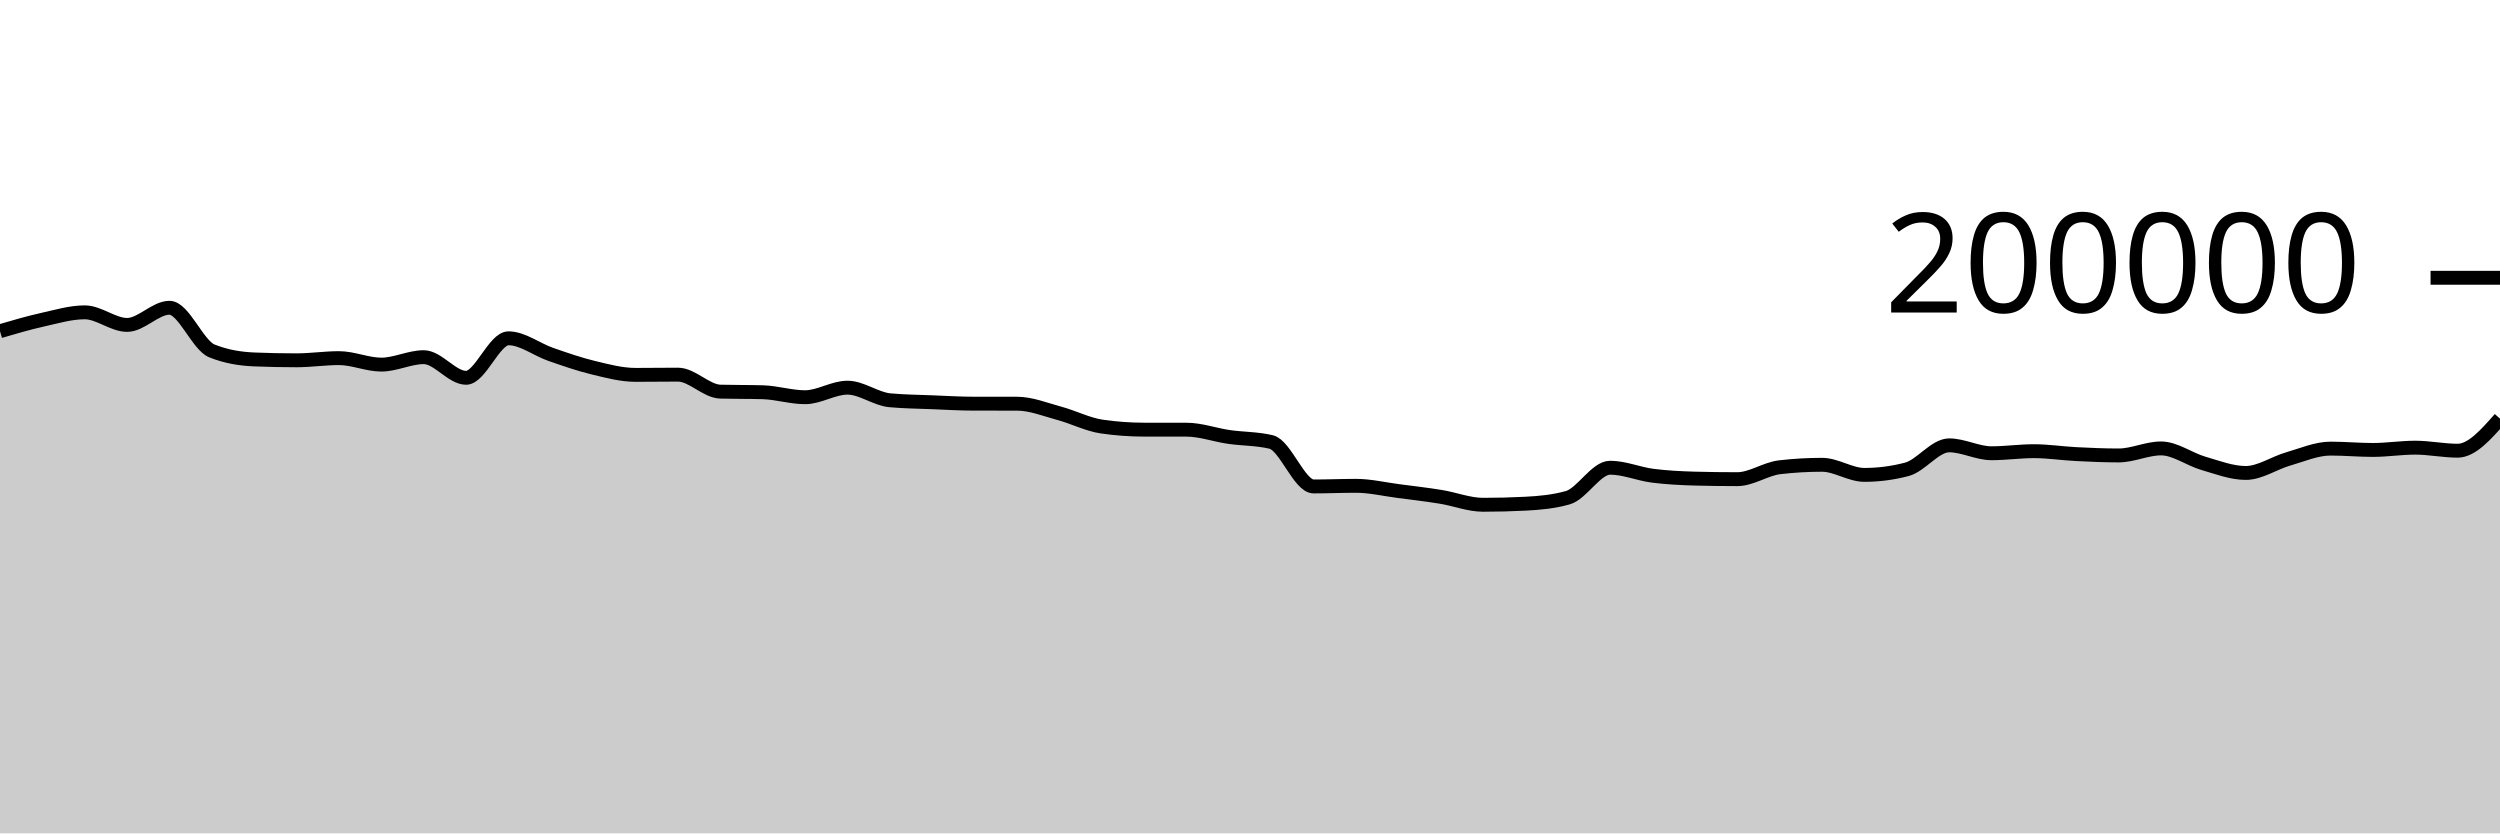
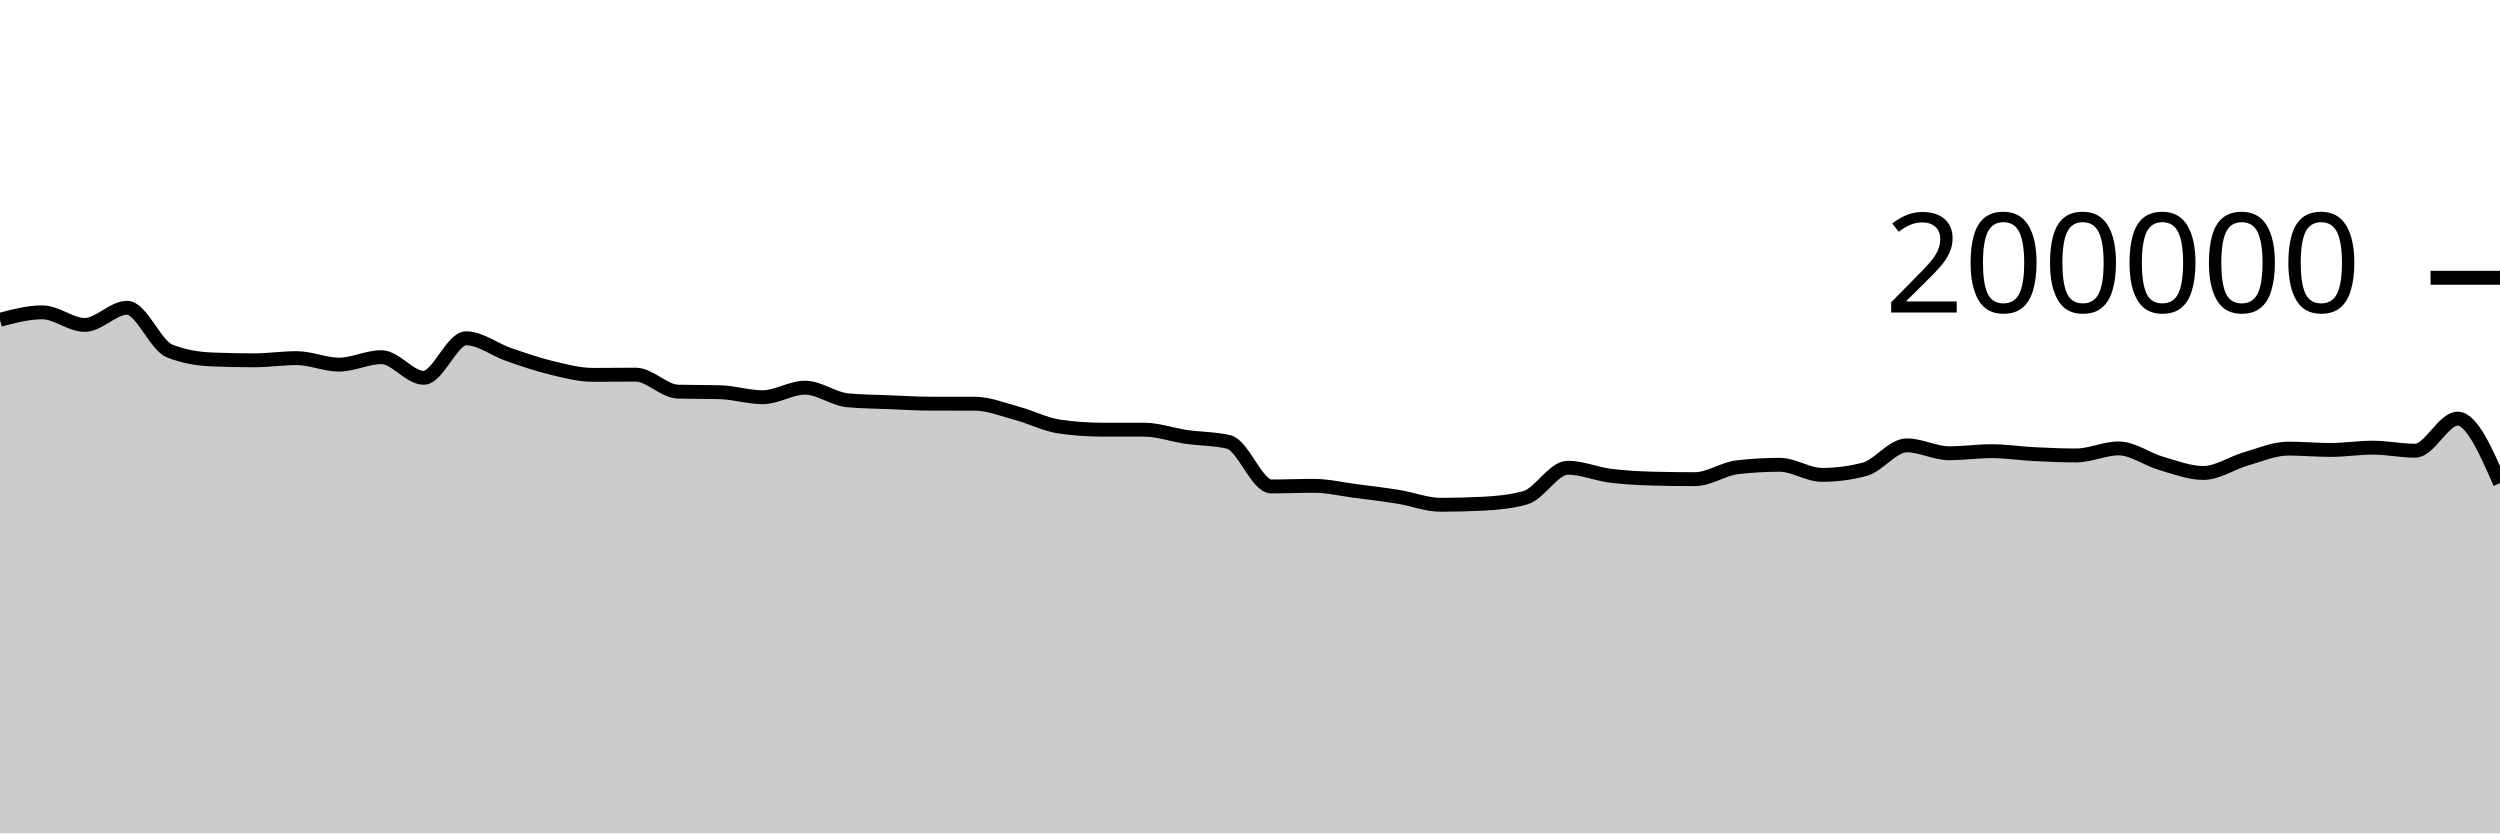
<svg xmlns="http://www.w3.org/2000/svg" viewBox="0 0 180 60">
  <g transform="translate(0,20)">
-     <path class="area" fill="rgba(0, 0, 0, 0.2)" d="M0,3.848C1.017,3.549,2.034,3.25,3.051,3.023C4.068,2.797,5.085,2.488,6.102,2.488C7.119,2.488,8.136,3.394,9.153,3.394C10.169,3.394,11.186,2.159,12.203,2.159C13.22,2.159,14.237,4.855,15.254,5.265C16.271,5.675,17.288,5.838,18.305,5.88C19.322,5.921,20.339,5.942,21.356,5.942C22.373,5.942,23.39,5.785,24.407,5.785C25.424,5.785,26.441,6.252,27.458,6.252C28.475,6.252,29.492,5.716,30.508,5.716C31.525,5.716,32.542,7.202,33.559,7.202C34.576,7.202,35.593,4.357,36.61,4.357C37.627,4.357,38.644,5.166,39.661,5.518C40.678,5.871,41.695,6.227,42.712,6.472C43.729,6.718,44.746,6.991,45.763,6.991C46.78,6.991,47.797,6.974,48.814,6.974C49.831,6.974,50.847,8.169,51.864,8.198C52.881,8.226,53.898,8.212,54.915,8.241C55.932,8.269,56.949,8.6,57.966,8.6C58.983,8.6,60,7.912,61.017,7.912C62.034,7.912,63.051,8.724,64.068,8.819C65.085,8.914,66.102,8.921,67.119,8.962C68.136,9.003,69.153,9.065,70.169,9.065C71.186,9.066,72.203,9.066,73.22,9.066C74.237,9.067,75.254,9.485,76.271,9.759C77.288,10.033,78.305,10.562,79.322,10.711C80.339,10.86,81.356,10.934,82.373,10.935C83.39,10.936,84.407,10.936,85.424,10.937C86.441,10.938,87.458,11.312,88.475,11.459C89.492,11.607,90.508,11.58,91.525,11.823C92.542,12.065,93.559,15.024,94.576,15.024C95.593,15.024,96.61,14.979,97.627,14.979C98.644,14.979,99.661,15.224,100.678,15.356C101.695,15.488,102.712,15.606,103.729,15.771C104.746,15.935,105.763,16.344,106.78,16.344C107.797,16.344,108.814,16.318,109.831,16.266C110.847,16.215,111.864,16.122,112.881,15.834C113.898,15.546,114.915,13.676,115.932,13.676C116.949,13.676,117.966,14.12,118.983,14.251C120,14.381,121.017,14.432,122.034,14.46C123.051,14.487,124.068,14.5,125.085,14.5C126.102,14.5,127.119,13.76,128.136,13.642C129.153,13.524,130.169,13.465,131.186,13.465C132.203,13.465,133.22,14.192,134.237,14.192C135.254,14.192,136.271,14.059,137.288,13.794C138.305,13.528,139.322,12.065,140.339,12.065C141.356,12.065,142.373,12.634,143.39,12.634C144.407,12.634,145.424,12.485,146.441,12.485C147.458,12.485,148.475,12.645,149.492,12.696C150.508,12.748,151.525,12.792,152.542,12.792C153.559,12.792,154.576,12.286,155.593,12.286C156.61,12.286,157.627,13.065,158.644,13.36C159.661,13.654,160.678,14.053,161.695,14.053C162.712,14.053,163.729,13.338,164.746,13.045C165.763,12.753,166.78,12.3,167.797,12.3C168.814,12.3,169.831,12.396,170.847,12.396C171.864,12.396,172.881,12.232,173.898,12.232C174.915,12.232,175.932,12.451,176.949,12.451C177.966,12.451,178.983,11.296,180,10.141L180,40C178.983,40,177.966,40,176.949,40C175.932,40,174.915,40,173.898,40C172.881,40,171.864,40,170.847,40C169.831,40,168.814,40,167.797,40C166.78,40,165.763,40,164.746,40C163.729,40,162.712,40,161.695,40C160.678,40,159.661,40,158.644,40C157.627,40,156.61,40,155.593,40C154.576,40,153.559,40,152.542,40C151.525,40,150.508,40,149.492,40C148.475,40,147.458,40,146.441,40C145.424,40,144.407,40,143.39,40C142.373,40,141.356,40,140.339,40C139.322,40,138.305,40,137.288,40C136.271,40,135.254,40,134.237,40C133.22,40,132.203,40,131.186,40C130.169,40,129.153,40,128.136,40C127.119,40,126.102,40,125.085,40C124.068,40,123.051,40,122.034,40C121.017,40,120,40,118.983,40C117.966,40,116.949,40,115.932,40C114.915,40,113.898,40,112.881,40C111.864,40,110.847,40,109.831,40C108.814,40,107.797,40,106.78,40C105.763,40,104.746,40,103.729,40C102.712,40,101.695,40,100.678,40C99.661,40,98.644,40,97.627,40C96.61,40,95.593,40,94.576,40C93.559,40,92.542,40,91.525,40C90.508,40,89.492,40,88.475,40C87.458,40,86.441,40,85.424,40C84.407,40,83.39,40,82.373,40C81.356,40,80.339,40,79.322,40C78.305,40,77.288,40,76.271,40C75.254,40,74.237,40,73.22,40C72.203,40,71.186,40,70.169,40C69.153,40,68.136,40,67.119,40C66.102,40,65.085,40,64.068,40C63.051,40,62.034,40,61.017,40C60,40,58.983,40,57.966,40C56.949,40,55.932,40,54.915,40C53.898,40,52.881,40,51.864,40C50.847,40,49.831,40,48.814,40C47.797,40,46.78,40,45.763,40C44.746,40,43.729,40,42.712,40C41.695,40,40.678,40,39.661,40C38.644,40,37.627,40,36.61,40C35.593,40,34.576,40,33.559,40C32.542,40,31.525,40,30.508,40C29.492,40,28.475,40,27.458,40C26.441,40,25.424,40,24.407,40C23.39,40,22.373,40,21.356,40C20.339,40,19.322,40,18.305,40C17.288,40,16.271,40,15.254,40C14.237,40,13.22,40,12.203,40C11.186,40,10.169,40,9.153,40C8.136,40,7.119,40,6.102,40C5.085,40,4.068,40,3.051,40C2.034,40,1.017,40,0,40Z" />
-     <path class="line" stroke="black" fill="none" d="M0,3.848C1.017,3.549,2.034,3.25,3.051,3.023C4.068,2.797,5.085,2.488,6.102,2.488C7.119,2.488,8.136,3.394,9.153,3.394C10.169,3.394,11.186,2.159,12.203,2.159C13.22,2.159,14.237,4.855,15.254,5.265C16.271,5.675,17.288,5.838,18.305,5.88C19.322,5.921,20.339,5.942,21.356,5.942C22.373,5.942,23.39,5.785,24.407,5.785C25.424,5.785,26.441,6.252,27.458,6.252C28.475,6.252,29.492,5.716,30.508,5.716C31.525,5.716,32.542,7.202,33.559,7.202C34.576,7.202,35.593,4.357,36.61,4.357C37.627,4.357,38.644,5.166,39.661,5.518C40.678,5.871,41.695,6.227,42.712,6.472C43.729,6.718,44.746,6.991,45.763,6.991C46.78,6.991,47.797,6.974,48.814,6.974C49.831,6.974,50.847,8.169,51.864,8.198C52.881,8.226,53.898,8.212,54.915,8.241C55.932,8.269,56.949,8.6,57.966,8.6C58.983,8.6,60,7.912,61.017,7.912C62.034,7.912,63.051,8.724,64.068,8.819C65.085,8.914,66.102,8.921,67.119,8.962C68.136,9.003,69.153,9.065,70.169,9.065C71.186,9.066,72.203,9.066,73.22,9.066C74.237,9.067,75.254,9.485,76.271,9.759C77.288,10.033,78.305,10.562,79.322,10.711C80.339,10.86,81.356,10.934,82.373,10.935C83.39,10.936,84.407,10.936,85.424,10.937C86.441,10.938,87.458,11.312,88.475,11.459C89.492,11.607,90.508,11.58,91.525,11.823C92.542,12.065,93.559,15.024,94.576,15.024C95.593,15.024,96.61,14.979,97.627,14.979C98.644,14.979,99.661,15.224,100.678,15.356C101.695,15.488,102.712,15.606,103.729,15.771C104.746,15.935,105.763,16.344,106.78,16.344C107.797,16.344,108.814,16.318,109.831,16.266C110.847,16.215,111.864,16.122,112.881,15.834C113.898,15.546,114.915,13.676,115.932,13.676C116.949,13.676,117.966,14.12,118.983,14.251C120,14.381,121.017,14.432,122.034,14.46C123.051,14.487,124.068,14.5,125.085,14.5C126.102,14.5,127.119,13.76,128.136,13.642C129.153,13.524,130.169,13.465,131.186,13.465C132.203,13.465,133.22,14.192,134.237,14.192C135.254,14.192,136.271,14.059,137.288,13.794C138.305,13.528,139.322,12.065,140.339,12.065C141.356,12.065,142.373,12.634,143.39,12.634C144.407,12.634,145.424,12.485,146.441,12.485C147.458,12.485,148.475,12.645,149.492,12.696C150.508,12.748,151.525,12.792,152.542,12.792C153.559,12.792,154.576,12.286,155.593,12.286C156.61,12.286,157.627,13.065,158.644,13.36C159.661,13.654,160.678,14.053,161.695,14.053C162.712,14.053,163.729,13.338,164.746,13.045C165.763,12.753,166.78,12.3,167.797,12.3C168.814,12.3,169.831,12.396,170.847,12.396C171.864,12.396,172.881,12.232,173.898,12.232C174.915,12.232,175.932,12.451,176.949,12.451C177.966,12.451,178.983,11.296,180,10.141" />
+     <path class="area" fill="rgba(0, 0, 0, 0.2)" d="M0,3.023C1.017,2.755,2.034,2.488,3.051,2.488C4.068,2.488,5.085,3.394,6.102,3.394C7.119,3.394,8.136,2.159,9.153,2.159C10.169,2.159,11.186,4.855,12.203,5.265C13.22,5.675,14.237,5.838,15.254,5.88C16.271,5.921,17.288,5.942,18.305,5.942C19.322,5.942,20.339,5.785,21.356,5.785C22.373,5.785,23.39,6.252,24.407,6.252C25.424,6.252,26.441,5.716,27.458,5.716C28.475,5.716,29.492,7.202,30.508,7.202C31.525,7.202,32.542,4.357,33.559,4.357C34.576,4.357,35.593,5.166,36.61,5.518C37.627,5.871,38.644,6.227,39.661,6.472C40.678,6.718,41.695,6.991,42.712,6.991C43.729,6.991,44.746,6.974,45.763,6.974C46.78,6.974,47.797,8.169,48.814,8.198C49.831,8.226,50.847,8.212,51.864,8.241C52.881,8.269,53.898,8.6,54.915,8.6C55.932,8.6,56.949,7.912,57.966,7.912C58.983,7.912,60,8.724,61.017,8.819C62.034,8.914,63.051,8.921,64.068,8.962C65.085,9.003,66.102,9.065,67.119,9.065C68.136,9.066,69.153,9.066,70.169,9.066C71.186,9.067,72.203,9.485,73.22,9.759C74.237,10.033,75.254,10.562,76.271,10.711C77.288,10.86,78.305,10.934,79.322,10.935C80.339,10.936,81.356,10.936,82.373,10.937C83.39,10.938,84.407,11.312,85.424,11.459C86.441,11.607,87.458,11.58,88.475,11.823C89.492,12.065,90.508,15.024,91.525,15.024C92.542,15.024,93.559,14.979,94.576,14.979C95.593,14.979,96.61,15.224,97.627,15.356C98.644,15.488,99.661,15.606,100.678,15.771C101.695,15.935,102.712,16.344,103.729,16.344C104.746,16.344,105.763,16.318,106.78,16.266C107.797,16.215,108.814,16.122,109.831,15.834C110.847,15.546,111.864,13.676,112.881,13.676C113.898,13.676,114.915,14.12,115.932,14.251C116.949,14.381,117.966,14.432,118.983,14.46C120,14.487,121.017,14.5,122.034,14.5C123.051,14.5,124.068,13.76,125.085,13.642C126.102,13.524,127.119,13.465,128.136,13.465C129.153,13.465,130.169,14.192,131.186,14.192C132.203,14.192,133.22,14.059,134.237,13.794C135.254,13.528,136.271,12.065,137.288,12.065C138.305,12.065,139.322,12.634,140.339,12.634C141.356,12.634,142.373,12.485,143.39,12.485C144.407,12.485,145.424,12.645,146.441,12.696C147.458,12.748,148.475,12.792,149.492,12.792C150.508,12.792,151.525,12.286,152.542,12.286C153.559,12.286,154.576,13.065,155.593,13.36C156.61,13.654,157.627,14.053,158.644,14.053C159.661,14.053,160.678,13.338,161.695,13.045C162.712,12.753,163.729,12.3,164.746,12.3C165.763,12.3,166.78,12.396,167.797,12.396C168.814,12.396,169.831,12.232,170.847,12.232C171.864,12.232,172.881,12.451,173.898,12.451C174.915,12.451,175.932,10.141,176.949,10.141C177.966,10.141,178.983,12.464,180,14.787L180,40C178.983,40,177.966,40,176.949,40C175.932,40,174.915,40,173.898,40C172.881,40,171.864,40,170.847,40C169.831,40,168.814,40,167.797,40C166.78,40,165.763,40,164.746,40C163.729,40,162.712,40,161.695,40C160.678,40,159.661,40,158.644,40C157.627,40,156.61,40,155.593,40C154.576,40,153.559,40,152.542,40C151.525,40,150.508,40,149.492,40C148.475,40,147.458,40,146.441,40C145.424,40,144.407,40,143.39,40C142.373,40,141.356,40,140.339,40C139.322,40,138.305,40,137.288,40C136.271,40,135.254,40,134.237,40C133.22,40,132.203,40,131.186,40C130.169,40,129.153,40,128.136,40C127.119,40,126.102,40,125.085,40C124.068,40,123.051,40,122.034,40C121.017,40,120,40,118.983,40C117.966,40,116.949,40,115.932,40C114.915,40,113.898,40,112.881,40C111.864,40,110.847,40,109.831,40C108.814,40,107.797,40,106.78,40C105.763,40,104.746,40,103.729,40C102.712,40,101.695,40,100.678,40C99.661,40,98.644,40,97.627,40C96.61,40,95.593,40,94.576,40C93.559,40,92.542,40,91.525,40C90.508,40,89.492,40,88.475,40C87.458,40,86.441,40,85.424,40C84.407,40,83.39,40,82.373,40C81.356,40,80.339,40,79.322,40C78.305,40,77.288,40,76.271,40C75.254,40,74.237,40,73.22,40C72.203,40,71.186,40,70.169,40C69.153,40,68.136,40,67.119,40C66.102,40,65.085,40,64.068,40C63.051,40,62.034,40,61.017,40C60,40,58.983,40,57.966,40C56.949,40,55.932,40,54.915,40C53.898,40,52.881,40,51.864,40C50.847,40,49.831,40,48.814,40C47.797,40,46.78,40,45.763,40C44.746,40,43.729,40,42.712,40C41.695,40,40.678,40,39.661,40C38.644,40,37.627,40,36.61,40C35.593,40,34.576,40,33.559,40C32.542,40,31.525,40,30.508,40C29.492,40,28.475,40,27.458,40C26.441,40,25.424,40,24.407,40C23.39,40,22.373,40,21.356,40C20.339,40,19.322,40,18.305,40C17.288,40,16.271,40,15.254,40C14.237,40,13.22,40,12.203,40C11.186,40,10.169,40,9.153,40C8.136,40,7.119,40,6.102,40C5.085,40,4.068,40,3.051,40C2.034,40,1.017,40,0,40Z" />
+     <path class="line" stroke="black" fill="none" d="M0,3.023C1.017,2.755,2.034,2.488,3.051,2.488C4.068,2.488,5.085,3.394,6.102,3.394C7.119,3.394,8.136,2.159,9.153,2.159C10.169,2.159,11.186,4.855,12.203,5.265C13.22,5.675,14.237,5.838,15.254,5.88C16.271,5.921,17.288,5.942,18.305,5.942C19.322,5.942,20.339,5.785,21.356,5.785C22.373,5.785,23.39,6.252,24.407,6.252C25.424,6.252,26.441,5.716,27.458,5.716C28.475,5.716,29.492,7.202,30.508,7.202C31.525,7.202,32.542,4.357,33.559,4.357C34.576,4.357,35.593,5.166,36.61,5.518C37.627,5.871,38.644,6.227,39.661,6.472C40.678,6.718,41.695,6.991,42.712,6.991C43.729,6.991,44.746,6.974,45.763,6.974C46.78,6.974,47.797,8.169,48.814,8.198C49.831,8.226,50.847,8.212,51.864,8.241C52.881,8.269,53.898,8.6,54.915,8.6C55.932,8.6,56.949,7.912,57.966,7.912C58.983,7.912,60,8.724,61.017,8.819C62.034,8.914,63.051,8.921,64.068,8.962C65.085,9.003,66.102,9.065,67.119,9.065C68.136,9.066,69.153,9.066,70.169,9.066C71.186,9.067,72.203,9.485,73.22,9.759C74.237,10.033,75.254,10.562,76.271,10.711C77.288,10.86,78.305,10.934,79.322,10.935C80.339,10.936,81.356,10.936,82.373,10.937C83.39,10.938,84.407,11.312,85.424,11.459C86.441,11.607,87.458,11.58,88.475,11.823C89.492,12.065,90.508,15.024,91.525,15.024C92.542,15.024,93.559,14.979,94.576,14.979C95.593,14.979,96.61,15.224,97.627,15.356C98.644,15.488,99.661,15.606,100.678,15.771C101.695,15.935,102.712,16.344,103.729,16.344C104.746,16.344,105.763,16.318,106.78,16.266C107.797,16.215,108.814,16.122,109.831,15.834C110.847,15.546,111.864,13.676,112.881,13.676C113.898,13.676,114.915,14.12,115.932,14.251C116.949,14.381,117.966,14.432,118.983,14.46C120,14.487,121.017,14.5,122.034,14.5C123.051,14.5,124.068,13.76,125.085,13.642C126.102,13.524,127.119,13.465,128.136,13.465C129.153,13.465,130.169,14.192,131.186,14.192C132.203,14.192,133.22,14.059,134.237,13.794C135.254,13.528,136.271,12.065,137.288,12.065C138.305,12.065,139.322,12.634,140.339,12.634C141.356,12.634,142.373,12.485,143.39,12.485C144.407,12.485,145.424,12.645,146.441,12.696C147.458,12.748,148.475,12.792,149.492,12.792C150.508,12.792,151.525,12.286,152.542,12.286C153.559,12.286,154.576,13.065,155.593,13.36C156.61,13.654,157.627,14.053,158.644,14.053C159.661,14.053,160.678,13.338,161.695,13.045C162.712,12.753,163.729,12.3,164.746,12.3C165.763,12.3,166.78,12.396,167.797,12.396C168.814,12.396,169.831,12.232,170.847,12.232C171.864,12.232,172.881,12.451,173.898,12.451C174.915,12.451,175.932,10.141,176.949,10.141C177.966,10.141,178.983,12.464,180,14.787" />
    <path class="axis-ceiling" stroke-width="1" stroke="black" fill="none" d="M175,0L180,0" />
    <text class="axis-ceiling-label" font-family="sans-serif" text-anchor="end" font-size="10px" x="170" y="2.5">200000</text>
  </g>
</svg>
